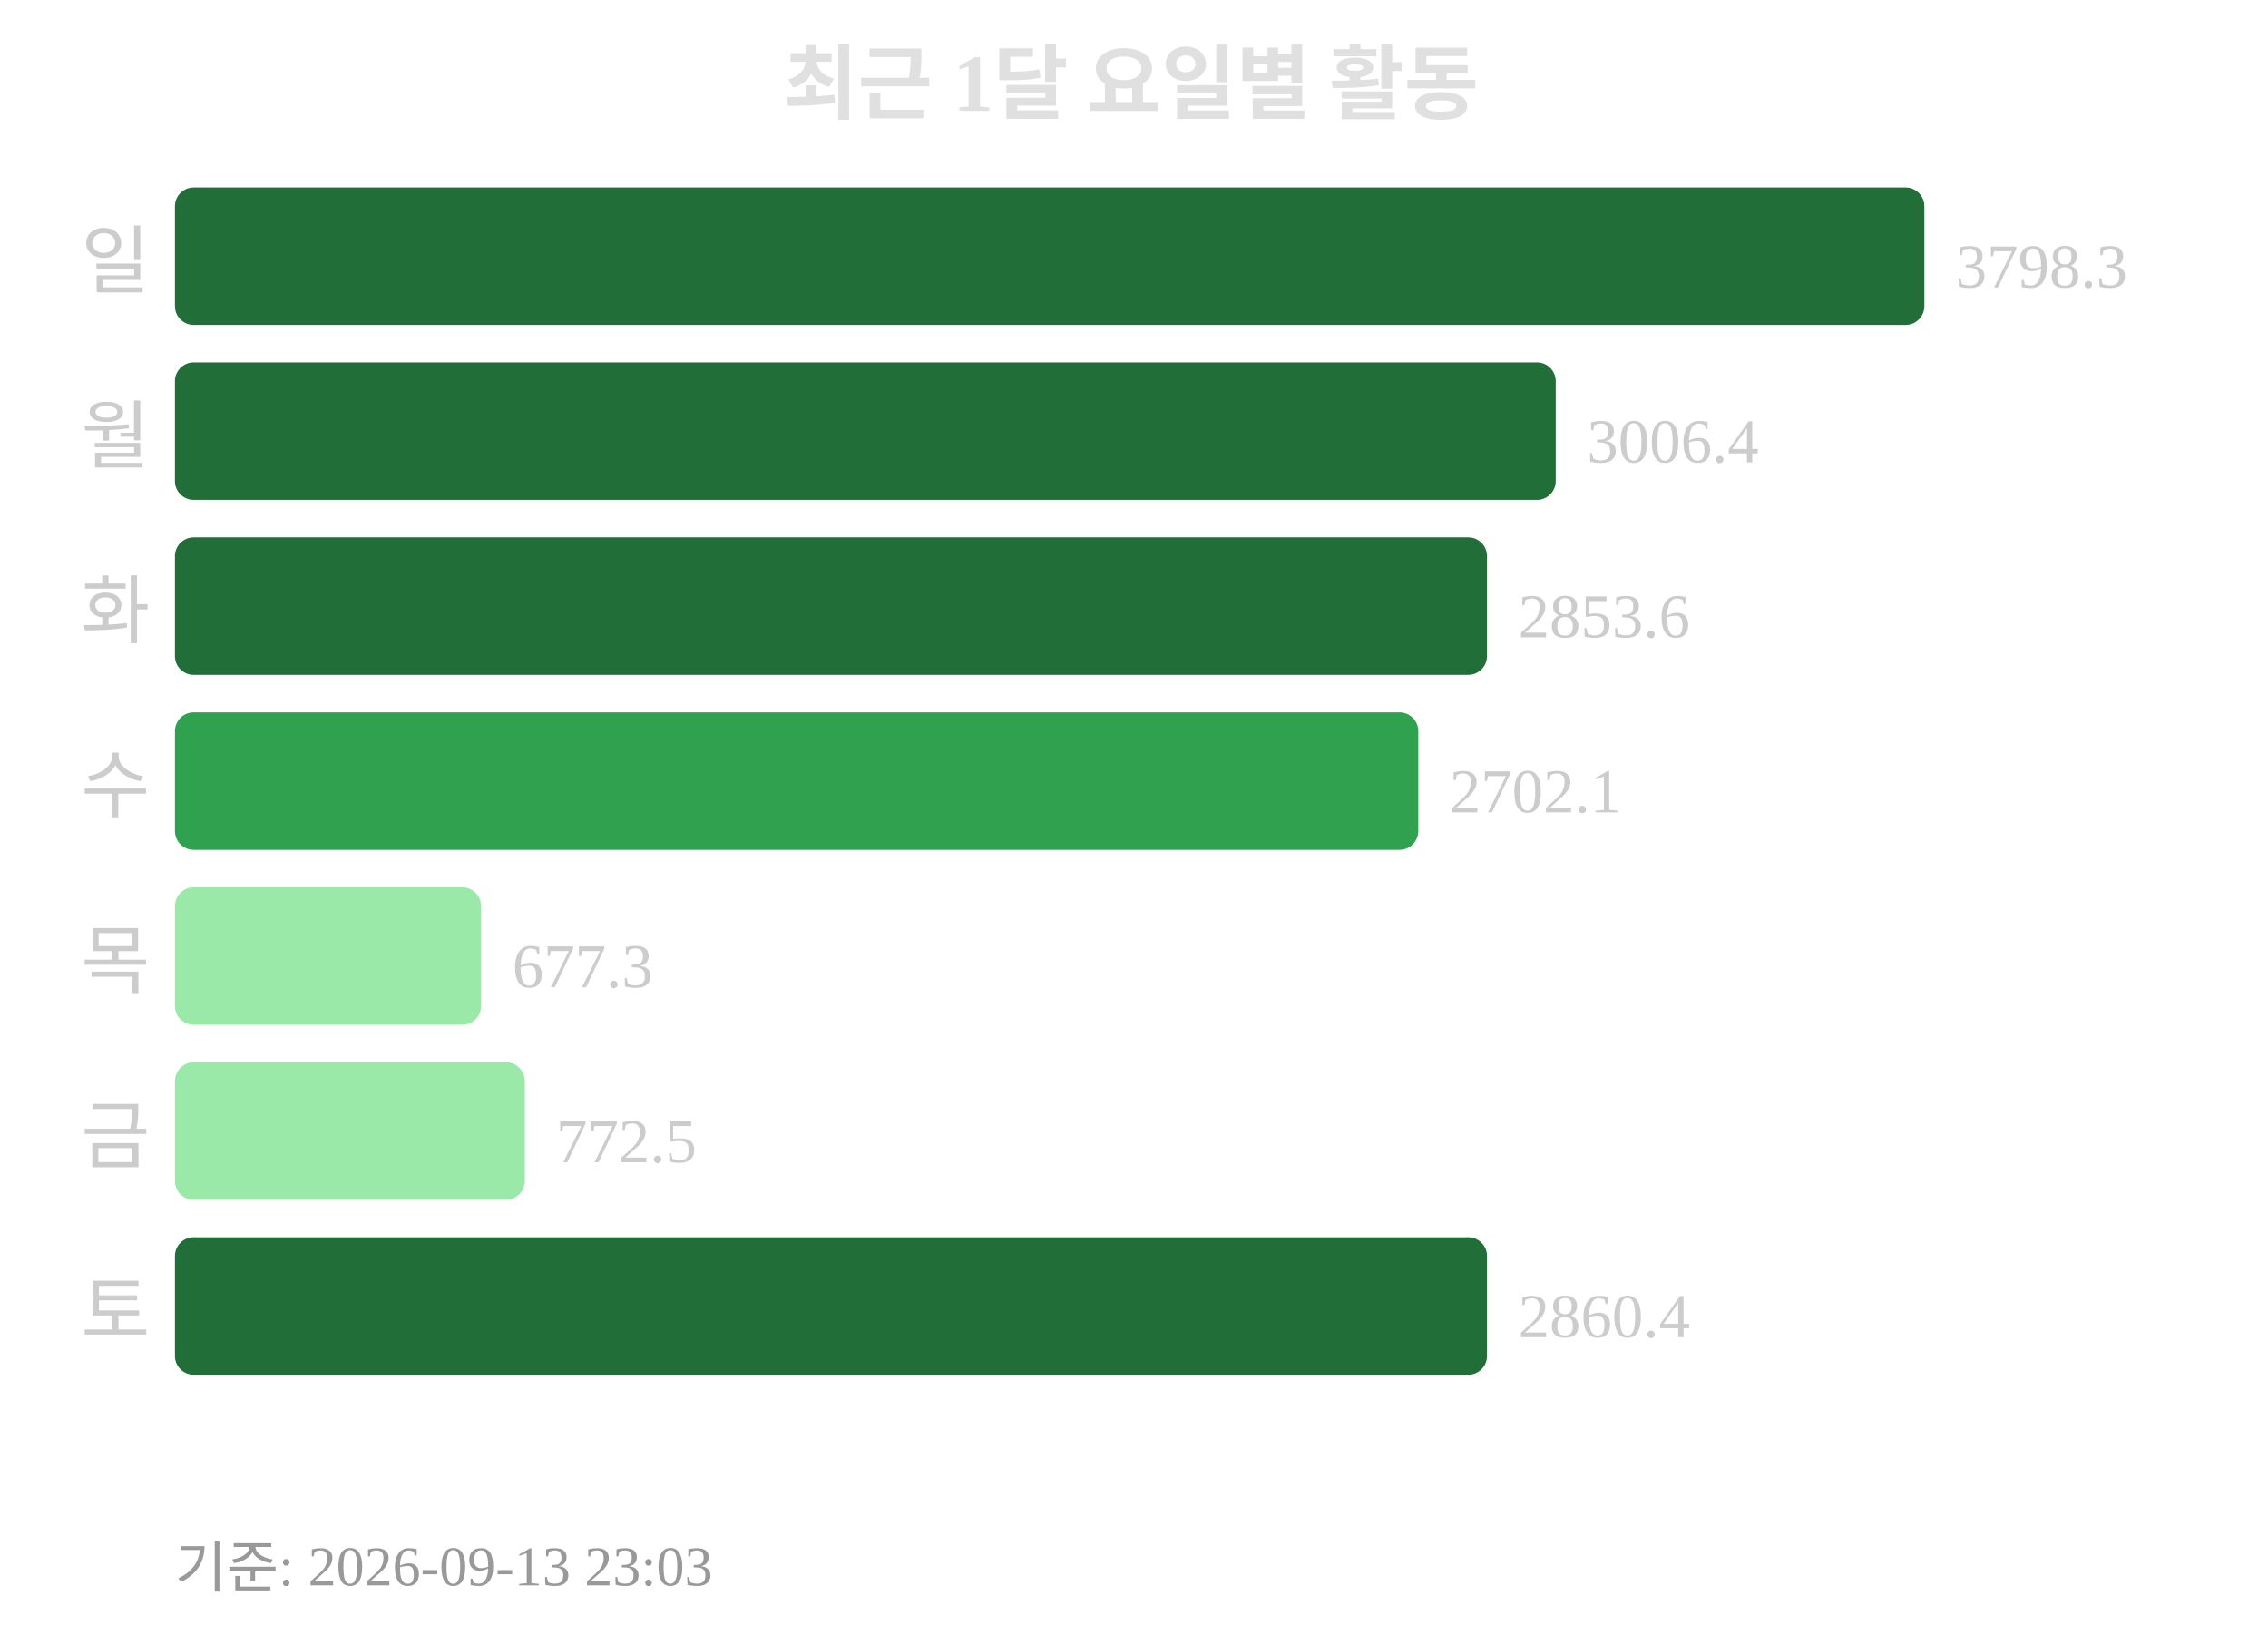
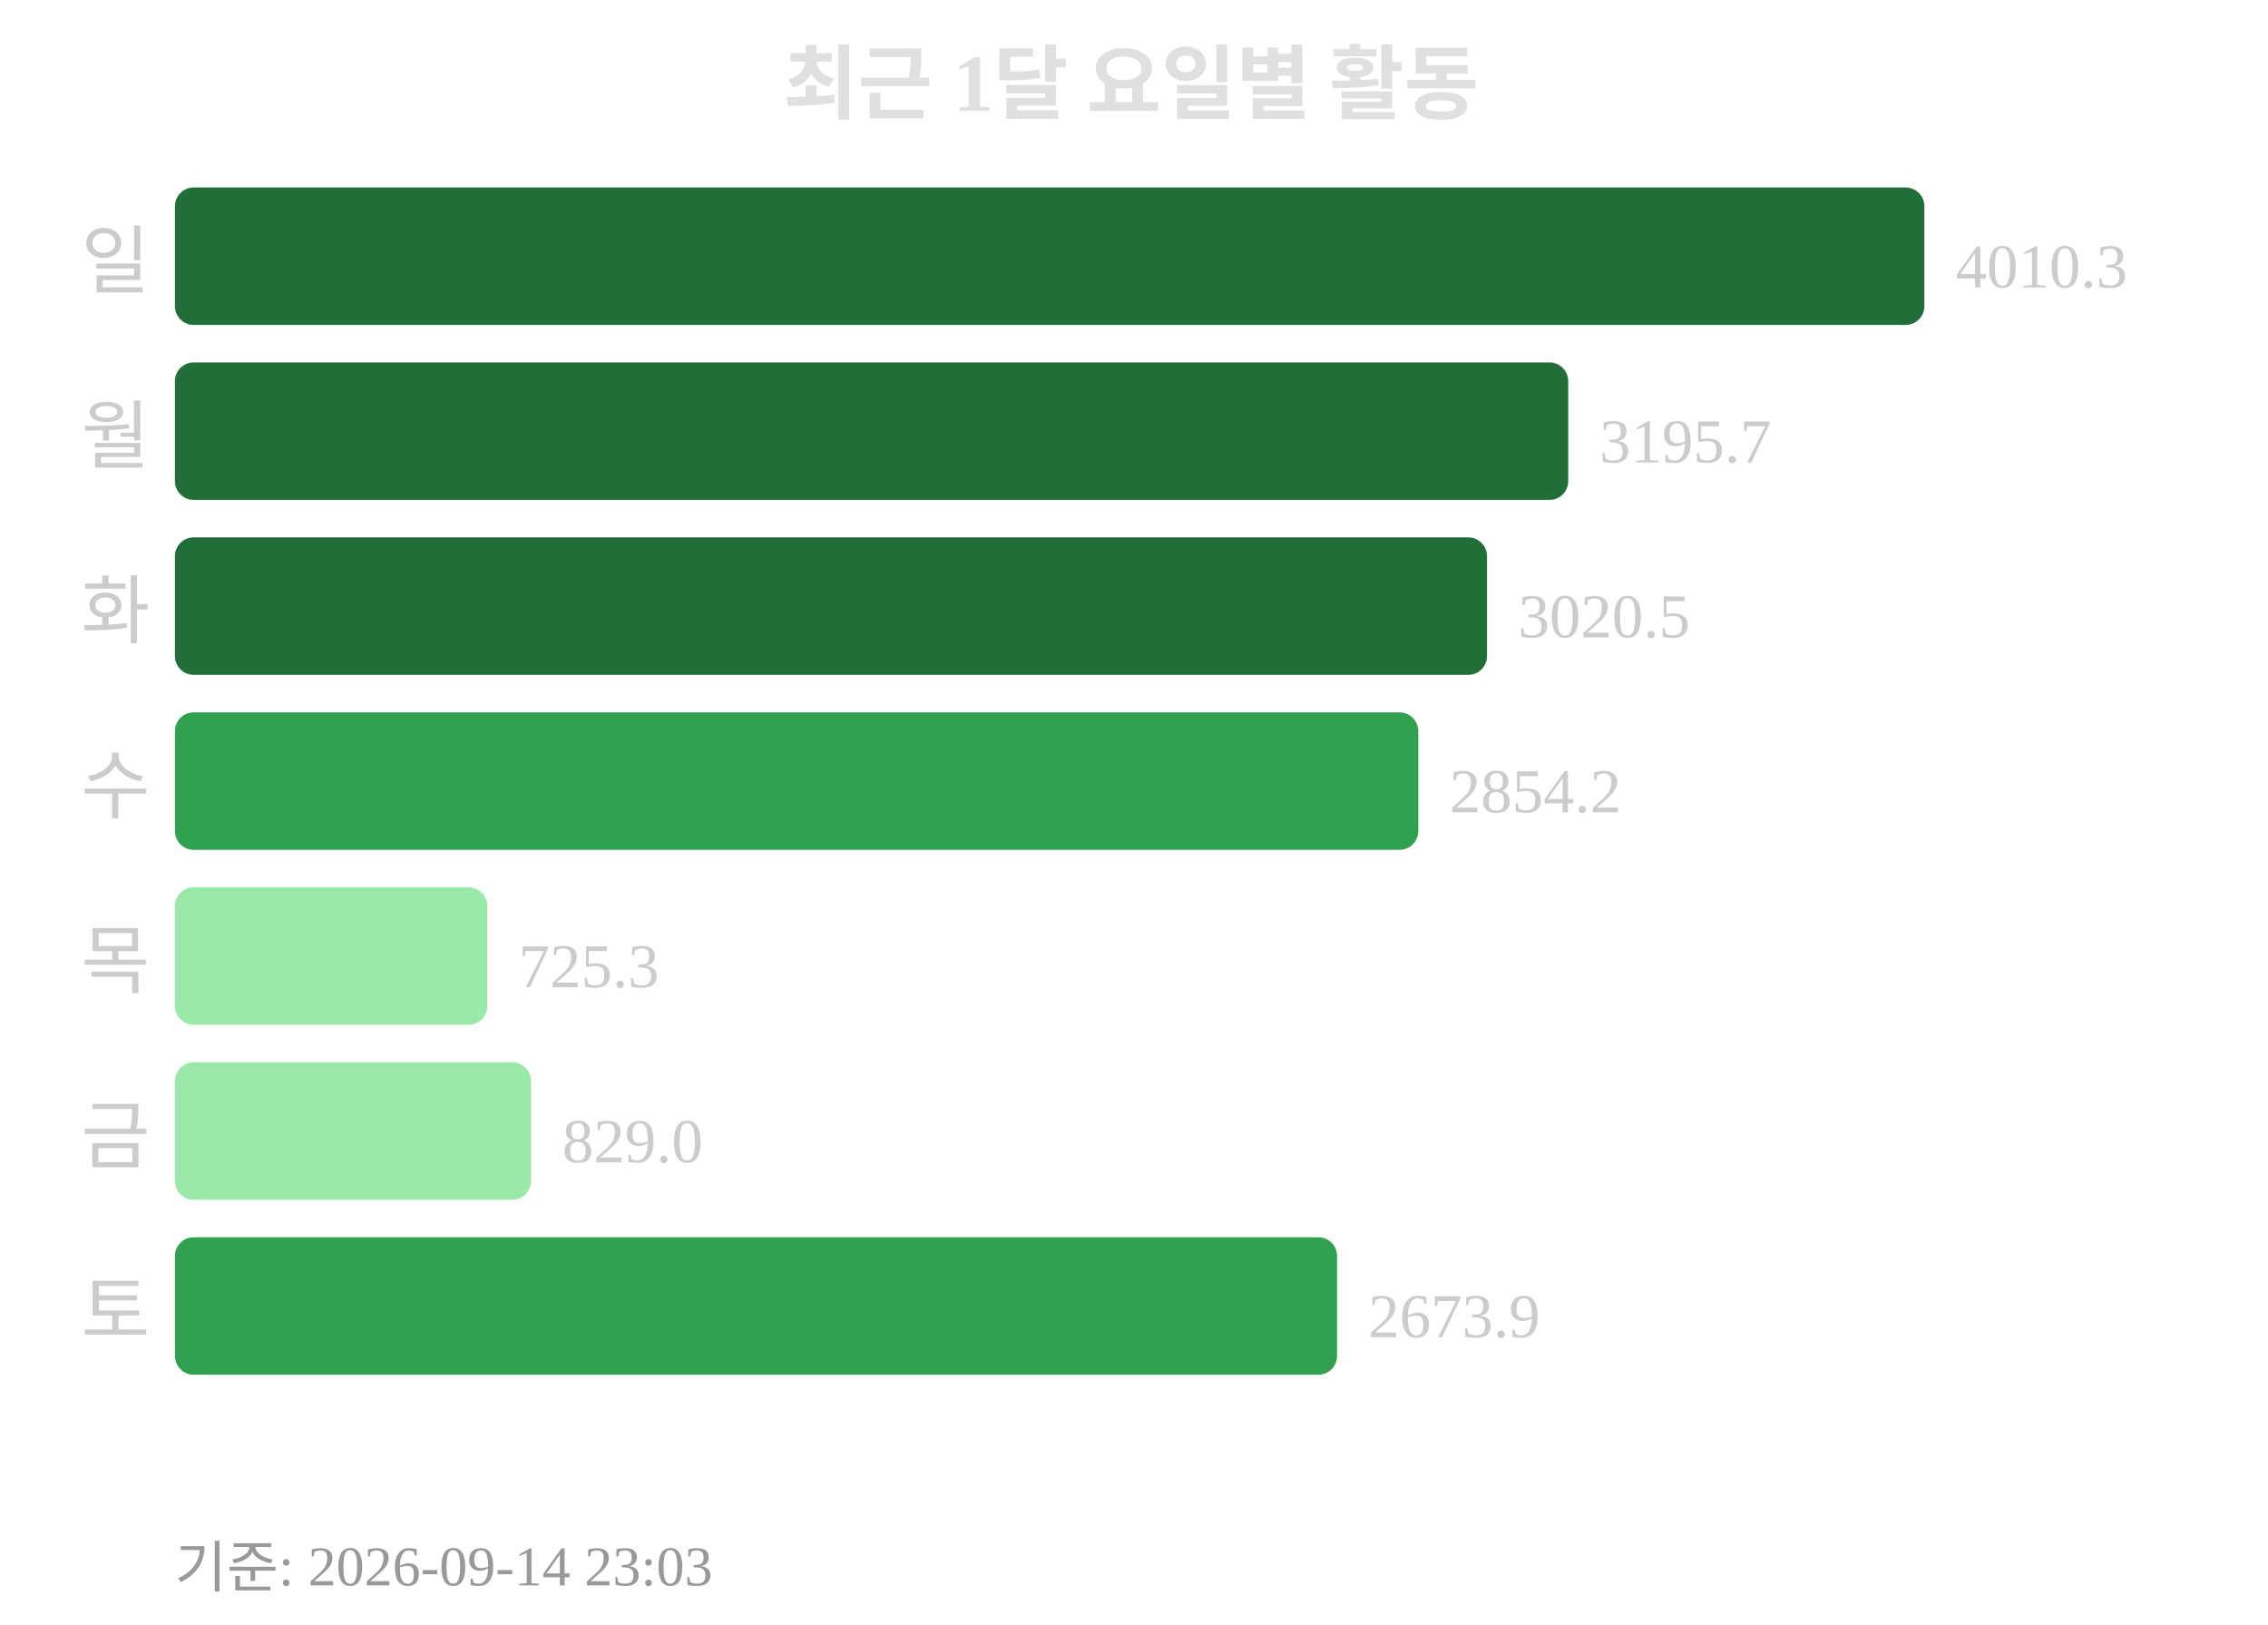
<svg xmlns="http://www.w3.org/2000/svg" width="363" height="260">
  <text x="181" y="18" text-anchor="middle" font-size="13" font-weight="bold" fill="#e0e0e0">최근 1달 요일별 활동</text>
  <text x="24" y="46" text-anchor="end" font-size="12" fill="#cccccc">일</text>
  <rect x="28" y="30" width="280" height="22" rx="3" fill="#216e39" />
-   <text x="313" y="46" font-size="10" fill="#cccccc">3798.3</text>
+   <text x="313" y="46" font-size="10" fill="#cccccc">4010.3</text>
  <text x="24" y="74" text-anchor="end" font-size="12" fill="#cccccc">월</text>
-   <rect x="28" y="58" width="221" height="22" rx="3" fill="#216e39" />
-   <text x="254" y="74" font-size="10" fill="#cccccc">3006.4</text>
+   <rect x="28" y="58" width="223" height="22" rx="3" fill="#216e39" />
+   <text x="256" y="74" font-size="10" fill="#cccccc">3195.7</text>
  <text x="24" y="102" text-anchor="end" font-size="12" fill="#cccccc">화</text>
  <rect x="28" y="86" width="210" height="22" rx="3" fill="#216e39" />
-   <text x="243" y="102" font-size="10" fill="#cccccc">2853.6</text>
+   <text x="243" y="102" font-size="10" fill="#cccccc">3020.5</text>
  <text x="24" y="130" text-anchor="end" font-size="12" fill="#cccccc">수</text>
  <rect x="28" y="114" width="199" height="22" rx="3" fill="#30a14e" />
-   <text x="232" y="130" font-size="10" fill="#cccccc">2702.1</text>
+   <text x="232" y="130" font-size="10" fill="#cccccc">2854.2</text>
  <text x="24" y="158" text-anchor="end" font-size="12" fill="#cccccc">목</text>
-   <rect x="28" y="142" width="49" height="22" rx="3" fill="#9be9a8" />
-   <text x="82" y="158" font-size="10" fill="#cccccc">677.3</text>
+   <rect x="28" y="142" width="50" height="22" rx="3" fill="#9be9a8" />
+   <text x="83" y="158" font-size="10" fill="#cccccc">725.3</text>
  <text x="24" y="186" text-anchor="end" font-size="12" fill="#cccccc">금</text>
-   <rect x="28" y="170" width="56" height="22" rx="3" fill="#9be9a8" />
-   <text x="89" y="186" font-size="10" fill="#cccccc">772.5</text>
+   <rect x="28" y="170" width="57" height="22" rx="3" fill="#9be9a8" />
+   <text x="90" y="186" font-size="10" fill="#cccccc">829.0</text>
  <text x="24" y="214" text-anchor="end" font-size="12" fill="#cccccc">토</text>
-   <rect x="28" y="198" width="210" height="22" rx="3" fill="#216e39" />
-   <text x="243" y="214" font-size="10" fill="#cccccc">2860.4</text>
-   <text x="28" y="254" font-size="9" fill="#999999">기준: 2026-09-13 23:03</text>
+   <rect x="28" y="198" width="186" height="22" rx="3" fill="#30a14e" />
+   <text x="219" y="214" font-size="10" fill="#cccccc">2673.9</text>
+   <text x="28" y="254" font-size="9" fill="#999999">기준: 2026-09-14 23:03</text>
</svg>
